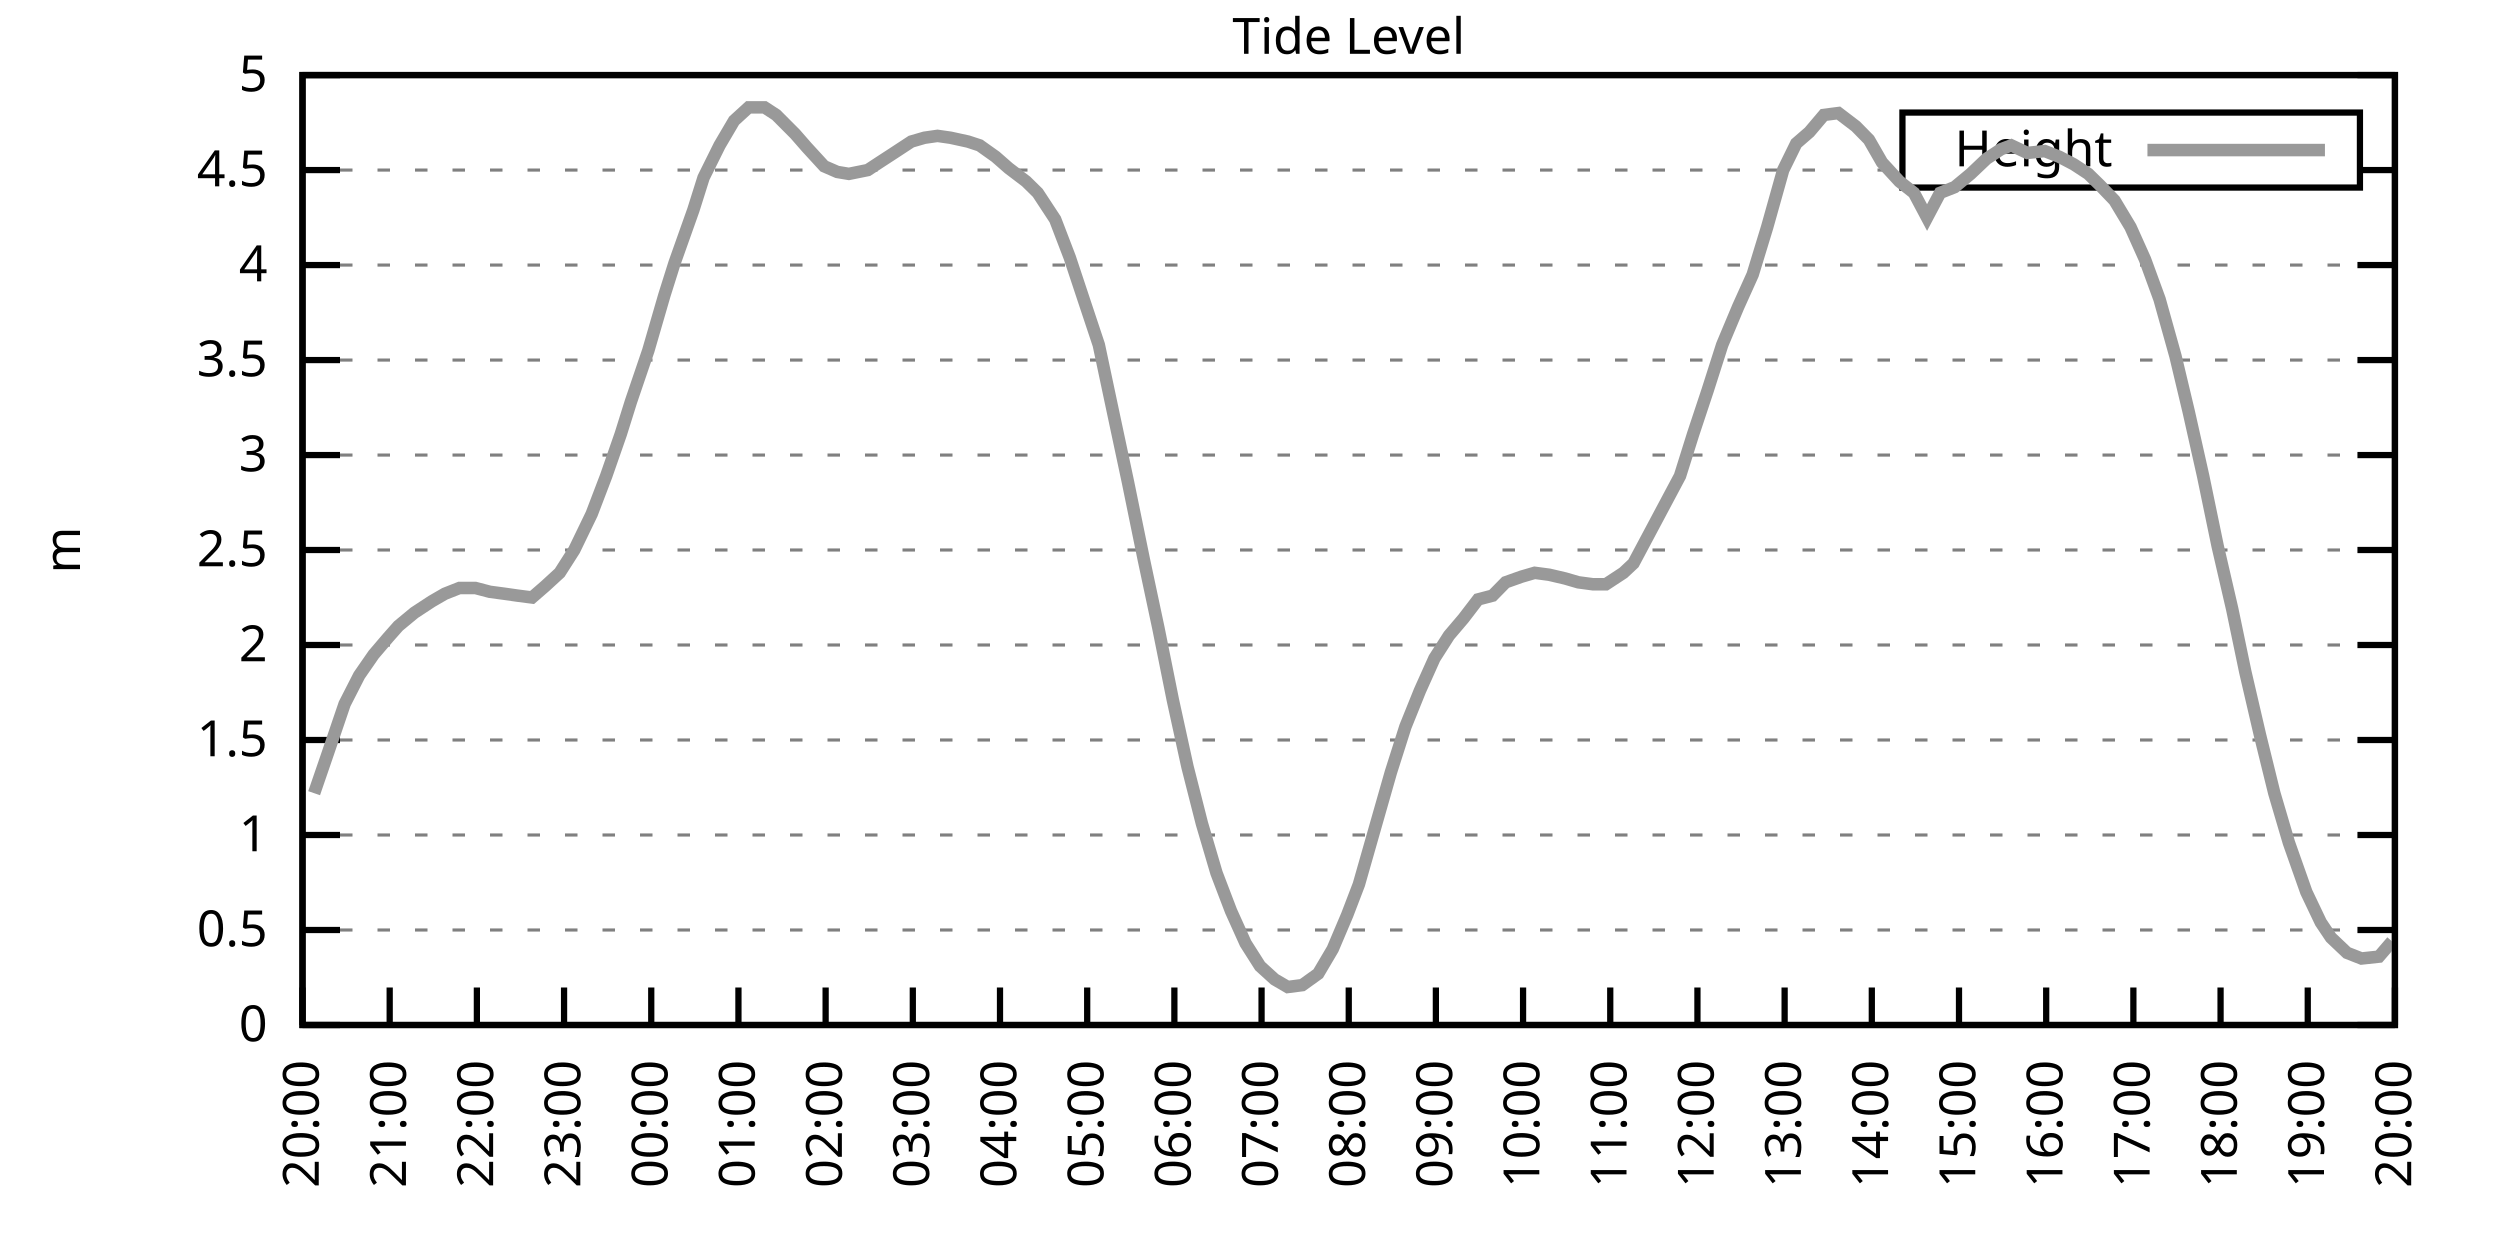
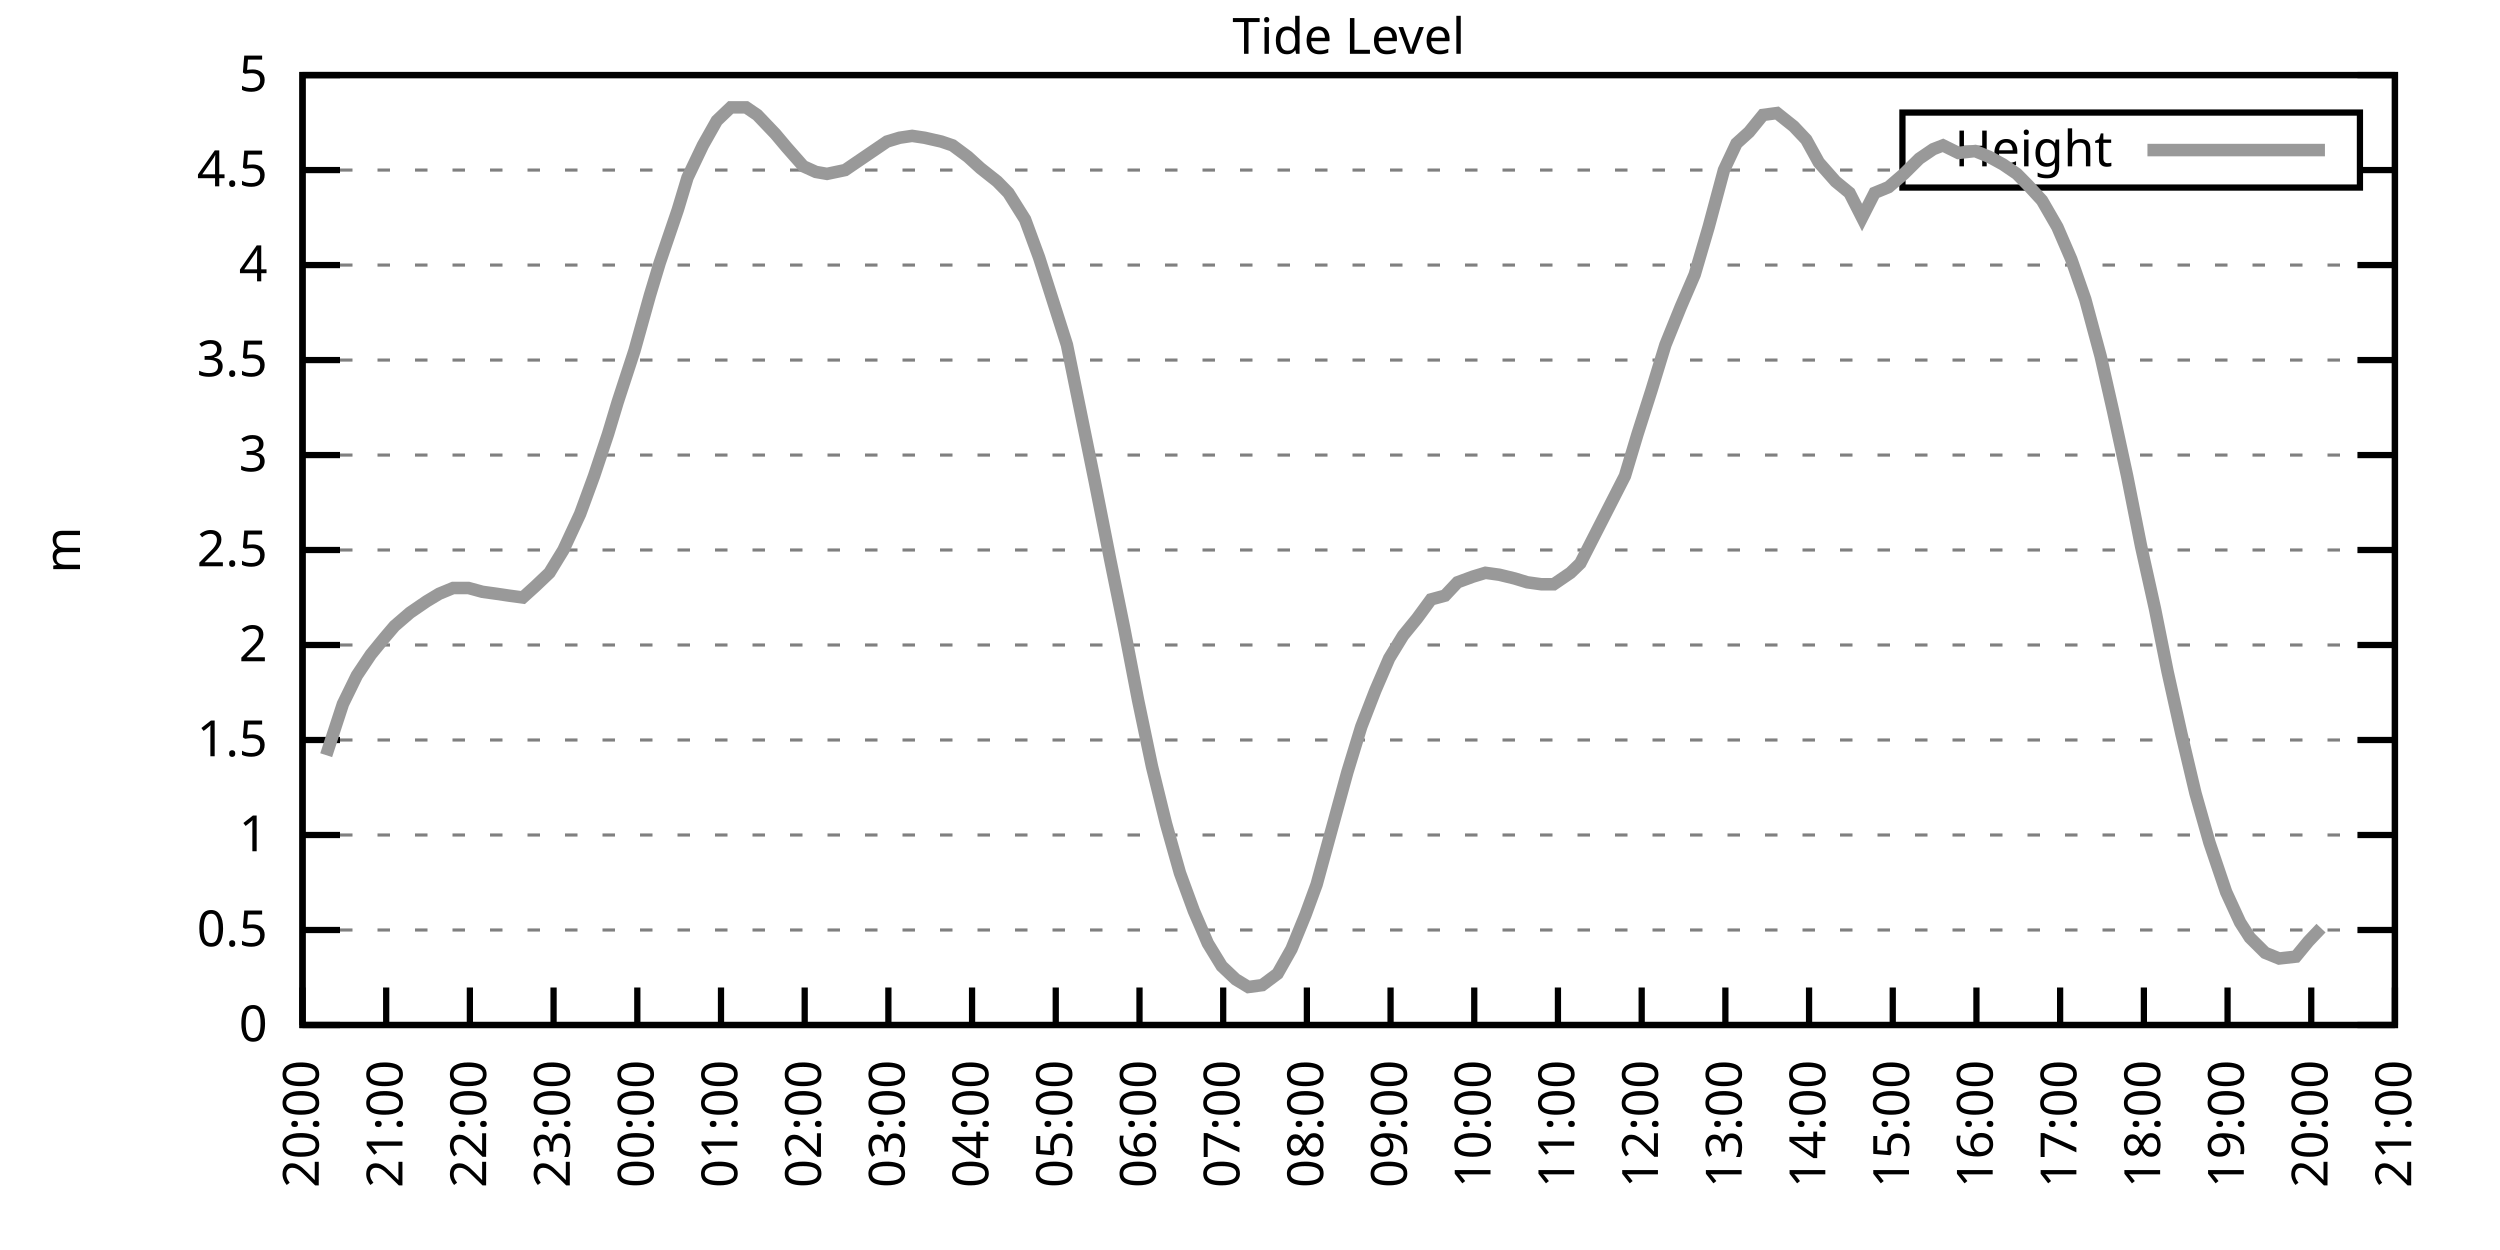
<svg xmlns="http://www.w3.org/2000/svg" xmlns:xlink="http://www.w3.org/1999/xlink" width="400" height="200" viewBox="0 0 400 200">
  <g id="gnuplot_canvas">
    <rect x="0" y="0" width="400" height="200" fill="none" />
    <defs>
      <circle id="gpDot" r="0.5" stroke-width="0.5" stroke="currentColor" />
      <path id="gpPt0" stroke-width="0.333" stroke="currentColor" d="M-1,0 h2 M0,-1 v2" />
      <path id="gpPt1" stroke-width="0.333" stroke="currentColor" d="M-1,-1 L1,1 M1,-1 L-1,1" />
      <path id="gpPt2" stroke-width="0.333" stroke="currentColor" d="M-1,0 L1,0 M0,-1 L0,1 M-1,-1 L1,1 M-1,1 L1,-1" />
      <rect id="gpPt3" stroke-width="0.333" stroke="currentColor" x="-1" y="-1" width="2" height="2" />
      <rect id="gpPt4" stroke-width="0.333" stroke="currentColor" fill="currentColor" x="-1" y="-1" width="2" height="2" />
      <circle id="gpPt5" stroke-width="0.333" stroke="currentColor" cx="0" cy="0" r="1" />
      <use xlink:href="#gpPt5" id="gpPt6" fill="currentColor" stroke="none" />
      <path id="gpPt7" stroke-width="0.333" stroke="currentColor" d="M0,-1.33 L-1.33,0.67 L1.33,0.67 z" />
      <use xlink:href="#gpPt7" id="gpPt8" fill="currentColor" stroke="none" />
      <use xlink:href="#gpPt7" id="gpPt9" stroke="currentColor" transform="rotate(180)" />
      <use xlink:href="#gpPt9" id="gpPt10" fill="currentColor" stroke="none" />
      <use xlink:href="#gpPt3" id="gpPt11" stroke="currentColor" transform="rotate(45)" />
      <use xlink:href="#gpPt11" id="gpPt12" fill="currentColor" stroke="none" />
      <path id="gpPt13" stroke-width="0.333" stroke="currentColor" d="M0,1.330 L1.265,0.411 L0.782,-1.067 L-0.782,-1.076 L-1.265,0.411 z" />
      <use xlink:href="#gpPt13" id="gpPt14" fill="currentColor" stroke="none" />
      <filter id="textbox" filterUnits="objectBoundingBox" x="0" y="0" height="1" width="1">
        <feFlood flood-color="white" flood-opacity="1" result="bgnd" />
        <feComposite in="SourceGraphic" in2="bgnd" operator="atop" />
      </filter>
      <filter id="greybox" filterUnits="objectBoundingBox" x="0" y="0" height="1" width="1">
        <feFlood flood-color="lightgrey" flood-opacity="1" result="grey" />
        <feComposite in="SourceGraphic" in2="grey" operator="atop" />
      </filter>
    </defs>
    <g fill="none" color="white" stroke="currentColor" stroke-width="1.00" stroke-linecap="butt" stroke-linejoin="miter">
</g>
    <g fill="none" color="black" stroke="currentColor" stroke-width="1.00" stroke-linecap="butt" stroke-linejoin="miter">
      <g stroke="none" shape-rendering="crispEdges">
        <polygon fill="rgb(255, 255, 255)" points="48.40,164.00 383.18,164.00 383.18,12.02 48.40,12.02 " />
      </g>
    </g>
    <g fill="none" color="black" stroke="currentColor" stroke-width="1.00" stroke-linecap="butt" stroke-linejoin="miter">
</g>
    <g fill="none" color="black" stroke="black" stroke-width="0.50" stroke-linecap="butt" stroke-linejoin="miter">
</g>
    <g fill="none" color="gray" stroke="currentColor" stroke-width="0.50" stroke-linecap="butt" stroke-linejoin="miter">
      <path stroke="gray" stroke-dasharray="2,4" class="gridline" d="M48.40,164.00 L383.19,164.00  " />
    </g>
    <g fill="none" color="gray" stroke="gray" stroke-width="1.00" stroke-linecap="butt" stroke-linejoin="miter">
</g>
    <g fill="none" color="black" stroke="currentColor" stroke-width="1.00" stroke-linecap="butt" stroke-linejoin="miter">
      <path stroke="black" d="M48.40,164.00 L54.40,164.00 M383.19,164.00 L377.19,164.00  " />
      <g transform="translate(42.80,166.60)" stroke="none" fill="black" font-family="Sans" font-size="8.00" text-anchor="end">
        <text>
          <tspan font-family="Sans"> 0</tspan>
        </text>
      </g>
    </g>
    <g fill="none" color="black" stroke="currentColor" stroke-width="1.00" stroke-linecap="butt" stroke-linejoin="miter">
</g>
    <g fill="none" color="black" stroke="black" stroke-width="0.50" stroke-linecap="butt" stroke-linejoin="miter">
</g>
    <g fill="none" color="gray" stroke="currentColor" stroke-width="0.50" stroke-linecap="butt" stroke-linejoin="miter">
      <path stroke="gray" stroke-dasharray="2,4" class="gridline" d="M48.40,148.80 L383.19,148.80  " />
    </g>
    <g fill="none" color="gray" stroke="gray" stroke-width="1.00" stroke-linecap="butt" stroke-linejoin="miter">
</g>
    <g fill="none" color="black" stroke="currentColor" stroke-width="1.00" stroke-linecap="butt" stroke-linejoin="miter">
      <path stroke="black" d="M48.40,148.80 L54.40,148.80 M383.19,148.80 L377.19,148.80  " />
      <g transform="translate(42.80,151.40)" stroke="none" fill="black" font-family="Sans" font-size="8.00" text-anchor="end">
        <text>
          <tspan font-family="Sans"> 0.5</tspan>
        </text>
      </g>
    </g>
    <g fill="none" color="black" stroke="currentColor" stroke-width="1.00" stroke-linecap="butt" stroke-linejoin="miter">
</g>
    <g fill="none" color="black" stroke="black" stroke-width="0.50" stroke-linecap="butt" stroke-linejoin="miter">
</g>
    <g fill="none" color="gray" stroke="currentColor" stroke-width="0.50" stroke-linecap="butt" stroke-linejoin="miter">
      <path stroke="gray" stroke-dasharray="2,4" class="gridline" d="M48.40,133.60 L383.19,133.60  " />
    </g>
    <g fill="none" color="gray" stroke="gray" stroke-width="1.00" stroke-linecap="butt" stroke-linejoin="miter">
</g>
    <g fill="none" color="black" stroke="currentColor" stroke-width="1.00" stroke-linecap="butt" stroke-linejoin="miter">
      <path stroke="black" d="M48.40,133.60 L54.40,133.60 M383.19,133.60 L377.19,133.60  " />
      <g transform="translate(42.80,136.20)" stroke="none" fill="black" font-family="Sans" font-size="8.00" text-anchor="end">
        <text>
          <tspan font-family="Sans"> 1</tspan>
        </text>
      </g>
    </g>
    <g fill="none" color="black" stroke="currentColor" stroke-width="1.00" stroke-linecap="butt" stroke-linejoin="miter">
</g>
    <g fill="none" color="black" stroke="black" stroke-width="0.50" stroke-linecap="butt" stroke-linejoin="miter">
</g>
    <g fill="none" color="gray" stroke="currentColor" stroke-width="0.50" stroke-linecap="butt" stroke-linejoin="miter">
      <path stroke="gray" stroke-dasharray="2,4" class="gridline" d="M48.40,118.40 L383.19,118.40  " />
    </g>
    <g fill="none" color="gray" stroke="gray" stroke-width="1.00" stroke-linecap="butt" stroke-linejoin="miter">
</g>
    <g fill="none" color="black" stroke="currentColor" stroke-width="1.00" stroke-linecap="butt" stroke-linejoin="miter">
      <path stroke="black" d="M48.40,118.40 L54.40,118.40 M383.19,118.40 L377.19,118.40  " />
      <g transform="translate(42.80,121.00)" stroke="none" fill="black" font-family="Sans" font-size="8.00" text-anchor="end">
        <text>
          <tspan font-family="Sans"> 1.5</tspan>
        </text>
      </g>
    </g>
    <g fill="none" color="black" stroke="currentColor" stroke-width="1.00" stroke-linecap="butt" stroke-linejoin="miter">
</g>
    <g fill="none" color="black" stroke="black" stroke-width="0.50" stroke-linecap="butt" stroke-linejoin="miter">
</g>
    <g fill="none" color="gray" stroke="currentColor" stroke-width="0.50" stroke-linecap="butt" stroke-linejoin="miter">
      <path stroke="gray" stroke-dasharray="2,4" class="gridline" d="M48.40,103.20 L383.19,103.20  " />
    </g>
    <g fill="none" color="gray" stroke="gray" stroke-width="1.00" stroke-linecap="butt" stroke-linejoin="miter">
</g>
    <g fill="none" color="black" stroke="currentColor" stroke-width="1.00" stroke-linecap="butt" stroke-linejoin="miter">
      <path stroke="black" d="M48.40,103.20 L54.40,103.20 M383.19,103.20 L377.19,103.20  " />
      <g transform="translate(42.80,105.80)" stroke="none" fill="black" font-family="Sans" font-size="8.00" text-anchor="end">
        <text>
          <tspan font-family="Sans"> 2</tspan>
        </text>
      </g>
    </g>
    <g fill="none" color="black" stroke="currentColor" stroke-width="1.00" stroke-linecap="butt" stroke-linejoin="miter">
</g>
    <g fill="none" color="black" stroke="black" stroke-width="0.50" stroke-linecap="butt" stroke-linejoin="miter">
</g>
    <g fill="none" color="gray" stroke="currentColor" stroke-width="0.50" stroke-linecap="butt" stroke-linejoin="miter">
      <path stroke="gray" stroke-dasharray="2,4" class="gridline" d="M48.40,88.00 L383.19,88.00  " />
    </g>
    <g fill="none" color="gray" stroke="gray" stroke-width="1.00" stroke-linecap="butt" stroke-linejoin="miter">
</g>
    <g fill="none" color="black" stroke="currentColor" stroke-width="1.00" stroke-linecap="butt" stroke-linejoin="miter">
      <path stroke="black" d="M48.40,88.00 L54.40,88.00 M383.19,88.00 L377.19,88.00  " />
      <g transform="translate(42.80,90.60)" stroke="none" fill="black" font-family="Sans" font-size="8.00" text-anchor="end">
        <text>
          <tspan font-family="Sans"> 2.5</tspan>
        </text>
      </g>
    </g>
    <g fill="none" color="black" stroke="currentColor" stroke-width="1.00" stroke-linecap="butt" stroke-linejoin="miter">
</g>
    <g fill="none" color="black" stroke="black" stroke-width="0.50" stroke-linecap="butt" stroke-linejoin="miter">
</g>
    <g fill="none" color="gray" stroke="currentColor" stroke-width="0.50" stroke-linecap="butt" stroke-linejoin="miter">
      <path stroke="gray" stroke-dasharray="2,4" class="gridline" d="M48.40,72.81 L383.19,72.81  " />
    </g>
    <g fill="none" color="gray" stroke="gray" stroke-width="1.00" stroke-linecap="butt" stroke-linejoin="miter">
</g>
    <g fill="none" color="black" stroke="currentColor" stroke-width="1.00" stroke-linecap="butt" stroke-linejoin="miter">
      <path stroke="black" d="M48.40,72.81 L54.40,72.81 M383.19,72.81 L377.19,72.81  " />
      <g transform="translate(42.80,75.41)" stroke="none" fill="black" font-family="Sans" font-size="8.00" text-anchor="end">
        <text>
          <tspan font-family="Sans"> 3</tspan>
        </text>
      </g>
    </g>
    <g fill="none" color="black" stroke="currentColor" stroke-width="1.00" stroke-linecap="butt" stroke-linejoin="miter">
</g>
    <g fill="none" color="black" stroke="black" stroke-width="0.50" stroke-linecap="butt" stroke-linejoin="miter">
</g>
    <g fill="none" color="gray" stroke="currentColor" stroke-width="0.50" stroke-linecap="butt" stroke-linejoin="miter">
      <path stroke="gray" stroke-dasharray="2,4" class="gridline" d="M48.40,57.61 L383.19,57.61  " />
    </g>
    <g fill="none" color="gray" stroke="gray" stroke-width="1.00" stroke-linecap="butt" stroke-linejoin="miter">
</g>
    <g fill="none" color="black" stroke="currentColor" stroke-width="1.00" stroke-linecap="butt" stroke-linejoin="miter">
      <path stroke="black" d="M48.40,57.61 L54.40,57.61 M383.19,57.61 L377.19,57.61  " />
      <g transform="translate(42.80,60.21)" stroke="none" fill="black" font-family="Sans" font-size="8.00" text-anchor="end">
        <text>
          <tspan font-family="Sans"> 3.5</tspan>
        </text>
      </g>
    </g>
    <g fill="none" color="black" stroke="currentColor" stroke-width="1.00" stroke-linecap="butt" stroke-linejoin="miter">
</g>
    <g fill="none" color="black" stroke="black" stroke-width="0.50" stroke-linecap="butt" stroke-linejoin="miter">
</g>
    <g fill="none" color="gray" stroke="currentColor" stroke-width="0.50" stroke-linecap="butt" stroke-linejoin="miter">
      <path stroke="gray" stroke-dasharray="2,4" class="gridline" d="M48.40,42.41 L383.19,42.41  " />
    </g>
    <g fill="none" color="gray" stroke="gray" stroke-width="1.00" stroke-linecap="butt" stroke-linejoin="miter">
</g>
    <g fill="none" color="black" stroke="currentColor" stroke-width="1.00" stroke-linecap="butt" stroke-linejoin="miter">
      <path stroke="black" d="M48.40,42.41 L54.40,42.41 M383.19,42.41 L377.19,42.41  " />
      <g transform="translate(42.80,45.01)" stroke="none" fill="black" font-family="Sans" font-size="8.00" text-anchor="end">
        <text>
          <tspan font-family="Sans"> 4</tspan>
        </text>
      </g>
    </g>
    <g fill="none" color="black" stroke="currentColor" stroke-width="1.00" stroke-linecap="butt" stroke-linejoin="miter">
</g>
    <g fill="none" color="black" stroke="black" stroke-width="0.50" stroke-linecap="butt" stroke-linejoin="miter">
</g>
    <g fill="none" color="gray" stroke="currentColor" stroke-width="0.50" stroke-linecap="butt" stroke-linejoin="miter">
      <path stroke="gray" stroke-dasharray="2,4" class="gridline" d="M48.40,27.21 L304.39,27.21 M377.59,27.21 L383.19,27.21  " />
    </g>
    <g fill="none" color="gray" stroke="gray" stroke-width="1.00" stroke-linecap="butt" stroke-linejoin="miter">
</g>
    <g fill="none" color="black" stroke="currentColor" stroke-width="1.00" stroke-linecap="butt" stroke-linejoin="miter">
      <path stroke="black" d="M48.40,27.21 L54.40,27.21 M383.19,27.21 L377.19,27.21  " />
      <g transform="translate(42.80,29.81)" stroke="none" fill="black" font-family="Sans" font-size="8.00" text-anchor="end">
        <text>
          <tspan font-family="Sans"> 4.5</tspan>
        </text>
      </g>
    </g>
    <g fill="none" color="black" stroke="currentColor" stroke-width="1.00" stroke-linecap="butt" stroke-linejoin="miter">
</g>
    <g fill="none" color="black" stroke="black" stroke-width="0.50" stroke-linecap="butt" stroke-linejoin="miter">
</g>
    <g fill="none" color="gray" stroke="currentColor" stroke-width="0.50" stroke-linecap="butt" stroke-linejoin="miter">
      <path stroke="gray" stroke-dasharray="2,4" class="gridline" d="M48.40,12.01 L383.19,12.01  " />
    </g>
    <g fill="none" color="gray" stroke="gray" stroke-width="1.00" stroke-linecap="butt" stroke-linejoin="miter">
</g>
    <g fill="none" color="black" stroke="currentColor" stroke-width="1.00" stroke-linecap="butt" stroke-linejoin="miter">
      <path stroke="black" d="M48.40,12.01 L54.40,12.01 M383.19,12.01 L377.19,12.01  " />
      <g transform="translate(42.80,14.61)" stroke="none" fill="black" font-family="Sans" font-size="8.00" text-anchor="end">
        <text>
          <tspan font-family="Sans"> 5</tspan>
        </text>
      </g>
    </g>
    <g fill="none" color="black" stroke="currentColor" stroke-width="1.00" stroke-linecap="butt" stroke-linejoin="miter">
      <path stroke="black" d="M48.40,164.00 L48.40,158.00  " />
      <g transform="translate(51.00,169.60) rotate(270.00)" stroke="none" fill="black" font-family="Sans" font-size="8.00" text-anchor="end">
        <text>
          <tspan font-family="Sans">20:00</tspan>
        </text>
      </g>
    </g>
    <g fill="none" color="black" stroke="currentColor" stroke-width="1.00" stroke-linecap="butt" stroke-linejoin="miter">
-       <path stroke="black" d="M62.35,164.00 L62.35,158.00  " />
-       <g transform="translate(64.95,169.60) rotate(270.00)" stroke="none" fill="black" font-family="Sans" font-size="8.00" text-anchor="end">
+       <path stroke="black" d="M61.79,164.00 L61.79,158.00  " />
+       <g transform="translate(64.39,169.60) rotate(270.00)" stroke="none" fill="black" font-family="Sans" font-size="8.00" text-anchor="end">
        <text>
          <tspan font-family="Sans">21:00</tspan>
        </text>
      </g>
    </g>
    <g fill="none" color="black" stroke="currentColor" stroke-width="1.00" stroke-linecap="butt" stroke-linejoin="miter">
-       <path stroke="black" d="M76.30,164.00 L76.30,158.00  " />
-       <g transform="translate(78.90,169.60) rotate(270.00)" stroke="none" fill="black" font-family="Sans" font-size="8.00" text-anchor="end">
+       <path stroke="black" d="M75.18,164.00 L75.18,158.00  " />
+       <g transform="translate(77.78,169.60) rotate(270.00)" stroke="none" fill="black" font-family="Sans" font-size="8.00" text-anchor="end">
        <text>
          <tspan font-family="Sans">22:00</tspan>
        </text>
      </g>
    </g>
    <g fill="none" color="black" stroke="currentColor" stroke-width="1.00" stroke-linecap="butt" stroke-linejoin="miter">
-       <path stroke="black" d="M90.25,164.00 L90.25,158.00  " />
-       <g transform="translate(92.85,169.60) rotate(270.00)" stroke="none" fill="black" font-family="Sans" font-size="8.00" text-anchor="end">
+       <path stroke="black" d="M88.57,164.00 L88.57,158.00  " />
+       <g transform="translate(91.17,169.60) rotate(270.00)" stroke="none" fill="black" font-family="Sans" font-size="8.00" text-anchor="end">
        <text>
          <tspan font-family="Sans">23:00</tspan>
        </text>
      </g>
    </g>
    <g fill="none" color="black" stroke="currentColor" stroke-width="1.00" stroke-linecap="butt" stroke-linejoin="miter">
-       <path stroke="black" d="M104.20,164.00 L104.20,158.00  " />
-       <g transform="translate(106.80,169.60) rotate(270.00)" stroke="none" fill="black" font-family="Sans" font-size="8.00" text-anchor="end">
+       <path stroke="black" d="M101.97,164.00 L101.97,158.00  " />
+       <g transform="translate(104.57,169.60) rotate(270.00)" stroke="none" fill="black" font-family="Sans" font-size="8.00" text-anchor="end">
        <text>
          <tspan font-family="Sans">00:00</tspan>
        </text>
      </g>
    </g>
    <g fill="none" color="black" stroke="currentColor" stroke-width="1.00" stroke-linecap="butt" stroke-linejoin="miter">
-       <path stroke="black" d="M118.15,164.00 L118.15,158.00  " />
-       <g transform="translate(120.75,169.60) rotate(270.00)" stroke="none" fill="black" font-family="Sans" font-size="8.00" text-anchor="end">
+       <path stroke="black" d="M115.36,164.00 L115.36,158.00  " />
+       <g transform="translate(117.96,169.60) rotate(270.00)" stroke="none" fill="black" font-family="Sans" font-size="8.00" text-anchor="end">
        <text>
          <tspan font-family="Sans">01:00</tspan>
        </text>
      </g>
    </g>
    <g fill="none" color="black" stroke="currentColor" stroke-width="1.00" stroke-linecap="butt" stroke-linejoin="miter">
-       <path stroke="black" d="M132.10,164.00 L132.10,158.00  " />
-       <g transform="translate(134.70,169.60) rotate(270.00)" stroke="none" fill="black" font-family="Sans" font-size="8.00" text-anchor="end">
+       <path stroke="black" d="M128.75,164.00 L128.75,158.00  " />
+       <g transform="translate(131.35,169.60) rotate(270.00)" stroke="none" fill="black" font-family="Sans" font-size="8.00" text-anchor="end">
        <text>
          <tspan font-family="Sans">02:00</tspan>
        </text>
      </g>
    </g>
    <g fill="none" color="black" stroke="currentColor" stroke-width="1.00" stroke-linecap="butt" stroke-linejoin="miter">
-       <path stroke="black" d="M146.05,164.00 L146.05,158.00  " />
-       <g transform="translate(148.65,169.60) rotate(270.00)" stroke="none" fill="black" font-family="Sans" font-size="8.00" text-anchor="end">
+       <path stroke="black" d="M142.14,164.00 L142.14,158.00  " />
+       <g transform="translate(144.74,169.60) rotate(270.00)" stroke="none" fill="black" font-family="Sans" font-size="8.00" text-anchor="end">
        <text>
          <tspan font-family="Sans">03:00</tspan>
        </text>
      </g>
    </g>
    <g fill="none" color="black" stroke="currentColor" stroke-width="1.00" stroke-linecap="butt" stroke-linejoin="miter">
-       <path stroke="black" d="M160.00,164.00 L160.00,158.00  " />
-       <g transform="translate(162.60,169.60) rotate(270.00)" stroke="none" fill="black" font-family="Sans" font-size="8.00" text-anchor="end">
+       <path stroke="black" d="M155.53,164.00 L155.53,158.00  " />
+       <g transform="translate(158.13,169.60) rotate(270.00)" stroke="none" fill="black" font-family="Sans" font-size="8.00" text-anchor="end">
        <text>
          <tspan font-family="Sans">04:00</tspan>
        </text>
      </g>
    </g>
    <g fill="none" color="black" stroke="currentColor" stroke-width="1.00" stroke-linecap="butt" stroke-linejoin="miter">
-       <path stroke="black" d="M173.95,164.00 L173.95,158.00  " />
-       <g transform="translate(176.55,169.60) rotate(270.00)" stroke="none" fill="black" font-family="Sans" font-size="8.00" text-anchor="end">
+       <path stroke="black" d="M168.92,164.00 L168.92,158.00  " />
+       <g transform="translate(171.52,169.60) rotate(270.00)" stroke="none" fill="black" font-family="Sans" font-size="8.00" text-anchor="end">
        <text>
          <tspan font-family="Sans">05:00</tspan>
        </text>
      </g>
    </g>
    <g fill="none" color="black" stroke="currentColor" stroke-width="1.00" stroke-linecap="butt" stroke-linejoin="miter">
-       <path stroke="black" d="M187.90,164.00 L187.90,158.00  " />
-       <g transform="translate(190.50,169.60) rotate(270.00)" stroke="none" fill="black" font-family="Sans" font-size="8.00" text-anchor="end">
+       <path stroke="black" d="M182.32,164.00 L182.32,158.00  " />
+       <g transform="translate(184.92,169.60) rotate(270.00)" stroke="none" fill="black" font-family="Sans" font-size="8.00" text-anchor="end">
        <text>
          <tspan font-family="Sans">06:00</tspan>
        </text>
      </g>
    </g>
    <g fill="none" color="black" stroke="currentColor" stroke-width="1.00" stroke-linecap="butt" stroke-linejoin="miter">
-       <path stroke="black" d="M201.85,164.00 L201.85,158.00  " />
-       <g transform="translate(204.45,169.60) rotate(270.00)" stroke="none" fill="black" font-family="Sans" font-size="8.00" text-anchor="end">
+       <path stroke="black" d="M195.71,164.00 L195.71,158.00  " />
+       <g transform="translate(198.31,169.60) rotate(270.00)" stroke="none" fill="black" font-family="Sans" font-size="8.00" text-anchor="end">
        <text>
          <tspan font-family="Sans">07:00</tspan>
        </text>
      </g>
    </g>
    <g fill="none" color="black" stroke="currentColor" stroke-width="1.00" stroke-linecap="butt" stroke-linejoin="miter">
-       <path stroke="black" d="M215.80,164.00 L215.80,158.00  " />
-       <g transform="translate(218.40,169.60) rotate(270.00)" stroke="none" fill="black" font-family="Sans" font-size="8.00" text-anchor="end">
+       <path stroke="black" d="M209.10,164.00 L209.10,158.00  " />
+       <g transform="translate(211.70,169.60) rotate(270.00)" stroke="none" fill="black" font-family="Sans" font-size="8.00" text-anchor="end">
        <text>
          <tspan font-family="Sans">08:00</tspan>
        </text>
      </g>
    </g>
    <g fill="none" color="black" stroke="currentColor" stroke-width="1.00" stroke-linecap="butt" stroke-linejoin="miter">
-       <path stroke="black" d="M229.74,164.00 L229.74,158.00  " />
-       <g transform="translate(232.34,169.60) rotate(270.00)" stroke="none" fill="black" font-family="Sans" font-size="8.00" text-anchor="end">
+       <path stroke="black" d="M222.49,164.00 L222.49,158.00  " />
+       <g transform="translate(225.09,169.60) rotate(270.00)" stroke="none" fill="black" font-family="Sans" font-size="8.00" text-anchor="end">
        <text>
          <tspan font-family="Sans">09:00</tspan>
        </text>
      </g>
    </g>
    <g fill="none" color="black" stroke="currentColor" stroke-width="1.00" stroke-linecap="butt" stroke-linejoin="miter">
-       <path stroke="black" d="M243.69,164.00 L243.69,158.00  " />
-       <g transform="translate(246.29,169.60) rotate(270.00)" stroke="none" fill="black" font-family="Sans" font-size="8.00" text-anchor="end">
+       <path stroke="black" d="M235.88,164.00 L235.88,158.00  " />
+       <g transform="translate(238.48,169.60) rotate(270.00)" stroke="none" fill="black" font-family="Sans" font-size="8.00" text-anchor="end">
        <text>
          <tspan font-family="Sans">10:00</tspan>
        </text>
      </g>
    </g>
    <g fill="none" color="black" stroke="currentColor" stroke-width="1.00" stroke-linecap="butt" stroke-linejoin="miter">
-       <path stroke="black" d="M257.64,164.00 L257.64,158.00  " />
-       <g transform="translate(260.24,169.60) rotate(270.00)" stroke="none" fill="black" font-family="Sans" font-size="8.00" text-anchor="end">
+       <path stroke="black" d="M249.27,164.00 L249.27,158.00  " />
+       <g transform="translate(251.87,169.60) rotate(270.00)" stroke="none" fill="black" font-family="Sans" font-size="8.00" text-anchor="end">
        <text>
          <tspan font-family="Sans">11:00</tspan>
        </text>
      </g>
    </g>
    <g fill="none" color="black" stroke="currentColor" stroke-width="1.00" stroke-linecap="butt" stroke-linejoin="miter">
-       <path stroke="black" d="M271.59,164.00 L271.59,158.00  " />
-       <g transform="translate(274.19,169.60) rotate(270.00)" stroke="none" fill="black" font-family="Sans" font-size="8.00" text-anchor="end">
+       <path stroke="black" d="M262.67,164.00 L262.67,158.00  " />
+       <g transform="translate(265.27,169.60) rotate(270.00)" stroke="none" fill="black" font-family="Sans" font-size="8.00" text-anchor="end">
        <text>
          <tspan font-family="Sans">12:00</tspan>
        </text>
      </g>
    </g>
    <g fill="none" color="black" stroke="currentColor" stroke-width="1.00" stroke-linecap="butt" stroke-linejoin="miter">
-       <path stroke="black" d="M285.54,164.00 L285.54,158.00  " />
-       <g transform="translate(288.14,169.60) rotate(270.00)" stroke="none" fill="black" font-family="Sans" font-size="8.00" text-anchor="end">
+       <path stroke="black" d="M276.06,164.00 L276.06,158.00  " />
+       <g transform="translate(278.66,169.60) rotate(270.00)" stroke="none" fill="black" font-family="Sans" font-size="8.00" text-anchor="end">
        <text>
          <tspan font-family="Sans">13:00</tspan>
        </text>
      </g>
    </g>
    <g fill="none" color="black" stroke="currentColor" stroke-width="1.00" stroke-linecap="butt" stroke-linejoin="miter">
-       <path stroke="black" d="M299.49,164.00 L299.49,158.00  " />
-       <g transform="translate(302.09,169.60) rotate(270.00)" stroke="none" fill="black" font-family="Sans" font-size="8.00" text-anchor="end">
+       <path stroke="black" d="M289.45,164.00 L289.45,158.00  " />
+       <g transform="translate(292.05,169.60) rotate(270.00)" stroke="none" fill="black" font-family="Sans" font-size="8.00" text-anchor="end">
        <text>
          <tspan font-family="Sans">14:00</tspan>
        </text>
      </g>
    </g>
    <g fill="none" color="black" stroke="currentColor" stroke-width="1.00" stroke-linecap="butt" stroke-linejoin="miter">
-       <path stroke="black" d="M313.44,164.00 L313.44,158.00  " />
-       <g transform="translate(316.04,169.60) rotate(270.00)" stroke="none" fill="black" font-family="Sans" font-size="8.00" text-anchor="end">
+       <path stroke="black" d="M302.84,164.00 L302.84,158.00  " />
+       <g transform="translate(305.44,169.60) rotate(270.00)" stroke="none" fill="black" font-family="Sans" font-size="8.00" text-anchor="end">
        <text>
          <tspan font-family="Sans">15:00</tspan>
        </text>
      </g>
    </g>
    <g fill="none" color="black" stroke="currentColor" stroke-width="1.00" stroke-linecap="butt" stroke-linejoin="miter">
-       <path stroke="black" d="M327.39,164.00 L327.39,158.00  " />
-       <g transform="translate(329.99,169.60) rotate(270.00)" stroke="none" fill="black" font-family="Sans" font-size="8.00" text-anchor="end">
+       <path stroke="black" d="M316.23,164.00 L316.23,158.00  " />
+       <g transform="translate(318.83,169.60) rotate(270.00)" stroke="none" fill="black" font-family="Sans" font-size="8.00" text-anchor="end">
        <text>
          <tspan font-family="Sans">16:00</tspan>
        </text>
      </g>
    </g>
    <g fill="none" color="black" stroke="currentColor" stroke-width="1.00" stroke-linecap="butt" stroke-linejoin="miter">
-       <path stroke="black" d="M341.34,164.00 L341.34,158.00  " />
-       <g transform="translate(343.94,169.60) rotate(270.00)" stroke="none" fill="black" font-family="Sans" font-size="8.00" text-anchor="end">
+       <path stroke="black" d="M329.62,164.00 L329.62,158.00  " />
+       <g transform="translate(332.22,169.60) rotate(270.00)" stroke="none" fill="black" font-family="Sans" font-size="8.00" text-anchor="end">
        <text>
          <tspan font-family="Sans">17:00</tspan>
        </text>
      </g>
    </g>
    <g fill="none" color="black" stroke="currentColor" stroke-width="1.00" stroke-linecap="butt" stroke-linejoin="miter">
-       <path stroke="black" d="M355.29,164.00 L355.29,158.00  " />
-       <g transform="translate(357.89,169.60) rotate(270.00)" stroke="none" fill="black" font-family="Sans" font-size="8.00" text-anchor="end">
+       <path stroke="black" d="M343.02,164.00 L343.02,158.00  " />
+       <g transform="translate(345.62,169.60) rotate(270.00)" stroke="none" fill="black" font-family="Sans" font-size="8.00" text-anchor="end">
        <text>
          <tspan font-family="Sans">18:00</tspan>
        </text>
      </g>
    </g>
    <g fill="none" color="black" stroke="currentColor" stroke-width="1.00" stroke-linecap="butt" stroke-linejoin="miter">
-       <path stroke="black" d="M369.24,164.00 L369.24,158.00  " />
-       <g transform="translate(371.84,169.60) rotate(270.00)" stroke="none" fill="black" font-family="Sans" font-size="8.00" text-anchor="end">
+       <path stroke="black" d="M356.41,164.00 L356.41,158.00  " />
+       <g transform="translate(359.01,169.60) rotate(270.00)" stroke="none" fill="black" font-family="Sans" font-size="8.00" text-anchor="end">
        <text>
          <tspan font-family="Sans">19:00</tspan>
+         </text>
+       </g>
+     </g>
+     <g fill="none" color="black" stroke="currentColor" stroke-width="1.00" stroke-linecap="butt" stroke-linejoin="miter">
+       <path stroke="black" d="M369.80,164.00 L369.80,158.00  " />
+       <g transform="translate(372.40,169.60) rotate(270.00)" stroke="none" fill="black" font-family="Sans" font-size="8.00" text-anchor="end">
+         <text>
+           <tspan font-family="Sans">20:00</tspan>
        </text>
      </g>
    </g>
    <g fill="none" color="black" stroke="currentColor" stroke-width="1.00" stroke-linecap="butt" stroke-linejoin="miter">
      <path stroke="black" d="M383.19,164.00 L383.19,158.00  " />
      <g transform="translate(385.79,169.60) rotate(270.00)" stroke="none" fill="black" font-family="Sans" font-size="8.00" text-anchor="end">
        <text>
-           <tspan font-family="Sans">20:00</tspan>
+           <tspan font-family="Sans">21:00</tspan>
        </text>
      </g>
    </g>
    <g fill="none" color="black" stroke="currentColor" stroke-width="1.00" stroke-linecap="butt" stroke-linejoin="miter">
</g>
    <g fill="none" color="black" stroke="currentColor" stroke-width="1.00" stroke-linecap="butt" stroke-linejoin="miter">
      <path stroke="black" d="M48.40,12.01 L48.40,164.00 L383.19,164.00 L383.19,12.01 L48.40,12.01 Z  " />
    </g>
    <g fill="none" color="black" stroke="currentColor" stroke-width="1.00" stroke-linecap="butt" stroke-linejoin="miter">
</g>
    <g fill="none" color="black" stroke="currentColor" stroke-width="1.00" stroke-linecap="butt" stroke-linejoin="miter">
      <path stroke="black" d="M304.39,30.01 L304.39,18.01 L377.59,18.01 L377.59,30.01 L304.39,30.01 Z  " />
    </g>
    <g id="Tide_level_plot_1">
      <g fill="none" color="white" stroke="black" stroke-width="2.00" stroke-linecap="butt" stroke-linejoin="miter">
</g>
      <g fill="none" color="black" stroke="currentColor" stroke-width="2.00" stroke-linecap="butt" stroke-linejoin="miter">
        <g transform="translate(337.99,26.61)" stroke="none" fill="black" font-family="Sans" font-size="8.00" text-anchor="end">
          <text>
            <tspan font-family="Sans">Height</tspan>
          </text>
        </g>
      </g>
      <g fill="none" color="black" stroke="currentColor" stroke-width="2.00" stroke-linecap="butt" stroke-linejoin="miter">
-         <path stroke="rgb(153, 153, 153)" d="M343.59,24.01 L371.99,24.01 M50.26,126.91 L52.35,120.83 L55.14,112.63 L57.47,108.07 L59.79,104.72 L62.12,101.99   L63.74,100.16 L66.30,98.04 L69.09,96.21 L71.18,95.00 L73.51,94.08 L76.07,94.08 L78.39,94.69 L80.72,95.00   L82.81,95.30 L85.13,95.60 L87.23,93.78 L89.55,91.65 L91.88,88.00 L94.67,82.23 L96.99,76.15 L99.32,69.46   L100.94,64.29 L103.73,56.09 L106.29,47.27 L107.92,42.10 L110.94,33.59 L112.57,28.42 L115.13,23.26 L117.45,19.31   L119.78,17.18 L122.33,17.18 L124.19,18.39 L127.22,21.43 L129.08,23.56 L131.87,26.60 L133.96,27.51 L135.82,27.82   L138.84,27.21 L140.70,25.99 L142.56,24.78 L145.81,22.65 L147.91,22.04 L150.00,21.74 L152.09,22.04 L154.88,22.65   L156.74,23.26 L159.30,25.08 L161.39,26.91 L164.18,29.03 L166.04,30.86 L168.83,35.11 L171.16,41.19 L173.48,48.18   L175.81,55.18 L178.13,66.12 L180.46,77.06 L183.01,89.52 L185.34,100.47 L187.66,112.02 L189.99,122.66 L192.31,131.78   L194.64,139.68 L196.96,145.76 L199.29,150.93 L201.61,154.58 L203.94,156.70 L206.03,157.92 L208.36,157.62 L210.91,155.79   L213.24,151.84 L215.56,146.37 L217.42,141.51 L222.54,123.57 L224.86,116.28 L227.19,110.50 L229.51,105.33 L231.84,101.68   L234.16,98.95 L236.49,95.91 L238.81,95.30 L240.90,93.17 L243.46,92.26 L245.55,91.65 L247.88,91.96 L250.44,92.56   L252.53,93.17 L254.85,93.48 L256.95,93.48 L259.74,91.65 L261.36,90.13 L268.80,76.15 L270.90,69.46 L273.22,62.47   L275.55,55.18 L278.10,49.10 L280.43,43.93 L282.75,36.33 L285.31,27.21 L287.40,22.95 L289.50,21.13 L291.82,18.39   L294.15,18.09 L296.94,20.22 L299.03,22.35 L301.12,25.99 L303.91,29.03 L306.23,30.86 L308.33,34.81 L310.42,30.86   L312.74,29.94 L315.30,27.82 L317.86,25.39 L320.18,23.87 L321.81,23.26 L324.37,24.47 L327.16,24.17 L329.48,25.08   L331.81,26.30 L334.13,27.82 L335.99,29.64 L338.32,32.07 L340.88,36.33 L343.20,41.50 L345.53,47.88 L348.08,57.00   L350.18,65.81 L352.50,76.15 L354.83,87.40 L357.15,97.43 L359.24,107.46 L361.57,117.49 L363.89,126.91 L366.22,134.82   L369.01,142.72 L371.33,147.59 L372.96,150.02 L375.52,152.45 L377.84,153.36 L380.63,153.06 L382.73,150.62  " />
+         <path stroke="rgb(153, 153, 153)" d="M343.59,24.01 L371.99,24.01 M52.19,120.83 L54.87,112.63 L57.10,108.07 L59.34,104.72 L61.57,101.99 L63.13,100.16   L65.59,98.04 L68.26,96.21 L70.27,95.00 L72.50,94.08 L74.96,94.08 L77.19,94.69 L79.42,95.00 L81.43,95.30   L83.66,95.60 L85.67,93.78 L87.91,91.65 L90.14,88.00 L92.82,82.23 L95.05,76.15 L97.28,69.46 L98.84,64.29   L101.52,56.09 L103.98,47.27 L105.54,42.10 L108.44,33.59 L110.00,28.42 L112.46,23.26 L114.69,19.31 L116.92,17.18   L119.38,17.18 L121.16,18.39 L124.06,21.43 L125.85,23.56 L128.53,26.60 L130.54,27.51 L132.32,27.82 L135.22,27.21   L137.01,25.99 L138.79,24.78 L141.92,22.65 L143.93,22.04 L145.94,21.74 L147.94,22.04 L150.62,22.65 L152.41,23.26   L154.86,25.08 L156.87,26.91 L159.55,29.03 L161.34,30.86 L164.01,35.11 L166.25,41.19 L168.48,48.18 L170.71,55.18   L172.94,66.12 L175.17,77.06 L177.63,89.52 L179.86,100.47 L182.09,112.02 L184.32,122.66 L186.56,131.78 L188.79,139.68   L191.02,145.76 L193.25,150.93 L195.48,154.58 L197.72,156.70 L199.73,157.92 L201.96,157.62 L204.41,155.79 L206.64,151.84   L208.88,146.37 L210.66,141.51 L215.57,123.57 L217.80,116.28 L220.04,110.50 L222.27,105.33 L224.50,101.68 L226.73,98.95   L228.96,95.91 L231.20,95.30 L233.20,93.17 L235.66,92.26 L237.67,91.65 L239.90,91.96 L242.36,92.56 L244.36,93.17   L246.60,93.48 L248.60,93.48 L251.28,91.65 L252.85,90.13 L259.99,76.15 L262.00,69.46 L264.23,62.47 L266.46,55.18   L268.92,49.10 L271.15,43.93 L273.38,36.33 L275.83,27.21 L277.84,22.95 L279.85,21.13 L282.08,18.39 L284.32,18.09   L286.99,20.22 L289.00,22.35 L291.01,25.99 L293.69,29.03 L295.92,30.86 L297.93,34.81 L299.94,30.86 L302.17,29.94   L304.63,27.82 L307.08,25.39 L309.31,23.87 L310.88,23.26 L313.33,24.47 L316.01,24.17 L318.24,25.08 L320.47,26.30   L322.70,27.82 L324.49,29.64 L326.72,32.07 L329.18,36.33 L331.41,41.50 L333.64,47.88 L336.10,57.00 L338.10,65.81   L340.34,76.15 L342.57,87.40 L344.80,97.43 L346.81,107.46 L349.04,117.49 L351.27,126.91 L353.51,134.82 L356.18,142.72   L358.42,147.59 L359.98,150.02 L362.43,152.45 L364.66,153.36 L367.34,153.06 L369.35,150.62 L371.36,148.50  " />
      </g>
    </g>
    <g fill="none" color="black" stroke="currentColor" stroke-width="2.00" stroke-linecap="butt" stroke-linejoin="miter">
</g>
    <g fill="none" color="black" stroke="black" stroke-width="1.00" stroke-linecap="butt" stroke-linejoin="miter">
</g>
    <g fill="none" color="black" stroke="currentColor" stroke-width="1.00" stroke-linecap="butt" stroke-linejoin="miter">
      <path stroke="black" d="M48.40,12.01 L48.40,164.00 L383.19,164.00 L383.19,12.01 L48.40,12.01 Z  " />
      <g transform="translate(12.80,88.01) rotate(270.00)" stroke="none" fill="black" font-family="Sans" font-size="8.00" text-anchor="middle">
        <text>
          <tspan font-family="Sans">m</tspan>
        </text>
      </g>
    </g>
    <g fill="none" color="black" stroke="currentColor" stroke-width="1.00" stroke-linecap="butt" stroke-linejoin="miter">
</g>
    <g fill="none" color="black" stroke="currentColor" stroke-width="1.00" stroke-linecap="butt" stroke-linejoin="miter">
      <g transform="translate(215.79,8.61)" stroke="none" fill="black" font-family="Sans" font-size="8.00" text-anchor="middle">
        <text>
          <tspan font-family="Sans">Tide Level</tspan>
        </text>
      </g>
    </g>
    <g fill="none" color="black" stroke="currentColor" stroke-width="1.00" stroke-linecap="butt" stroke-linejoin="miter">
</g>
  </g>
</svg>
